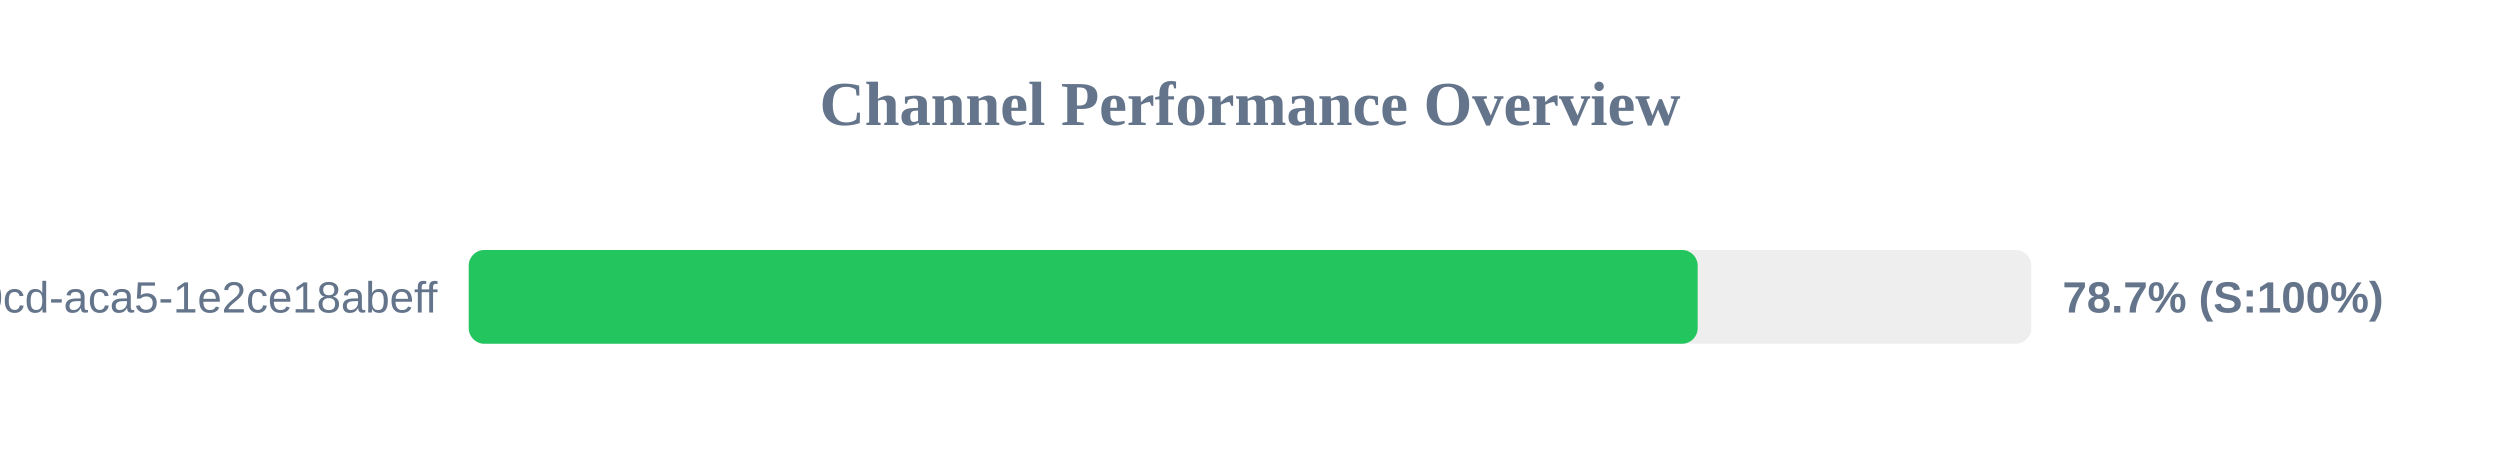
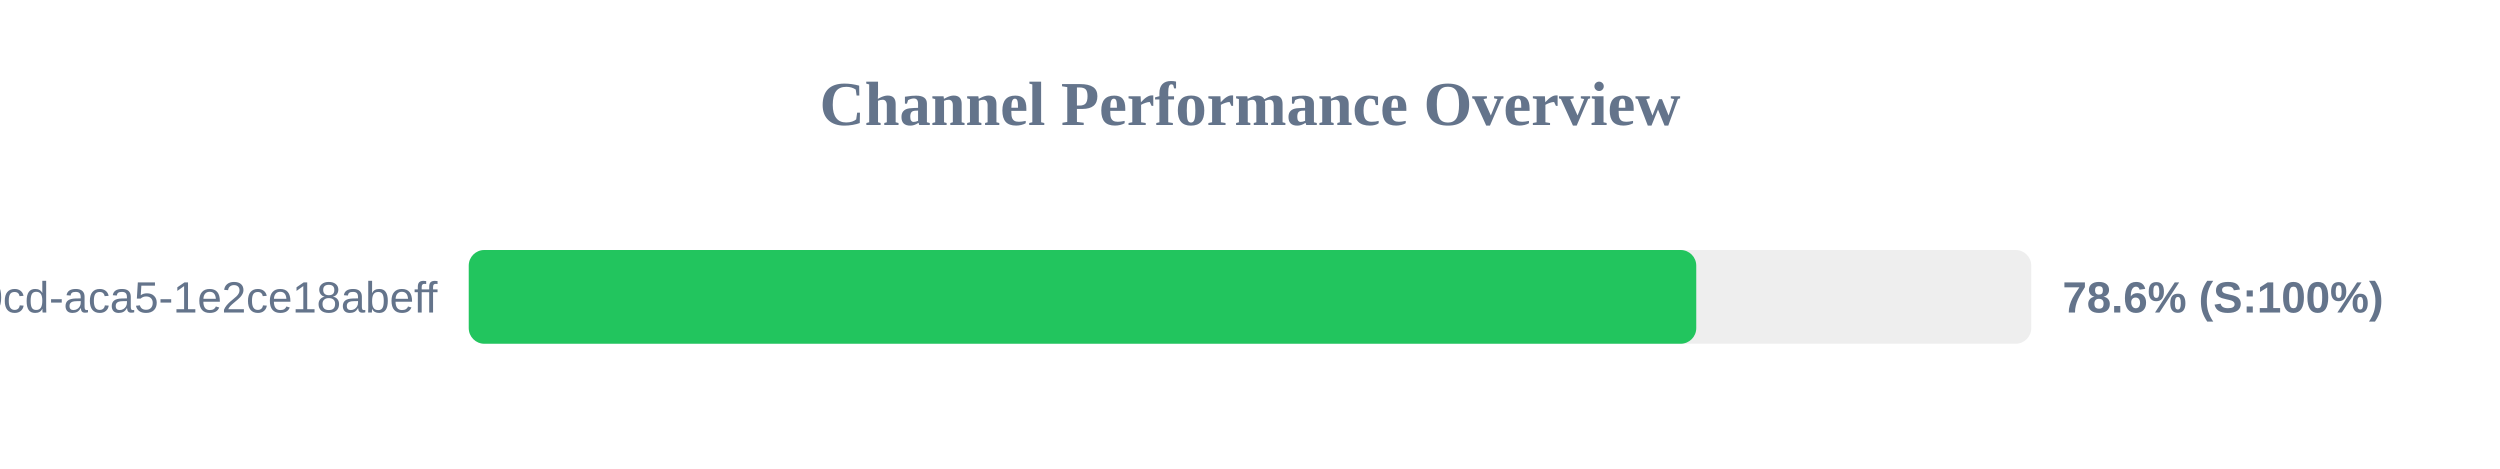
<svg xmlns="http://www.w3.org/2000/svg" width="800" height="150" version="1.1">
  <style>
        .row { font: 14px Arial; fill: #64748b; }
        .score { font: bold 14px Arial; fill: #64748b; }
    </style>
  <text x="400" y="40" text-anchor="middle" font-size="20px" font-weight="bold" fill="#64748b">Channel Performance Overview</text>
  <rect x="150" y="80" width="500" height="30" fill="#eee" rx="5" />
-   <rect x="150" y="80" width="393.25" height="30" fill="#22c55e" rx="5" />
+   <rect x="150" y="80" width="392.8" height="30" fill="#22c55e" rx="5" />
  <text x="140" y="100" text-anchor="end" class="row">?uuid=ebbeef45-0fd8-40cd-aca5-1e2ce18abeff</text>
-   <text x="660" y="100" text-anchor="start" class="score">78.7% (S:100%)</text>
+   <text x="660" y="100" text-anchor="start" class="score">78.6% (S:100%)</text>
</svg>
